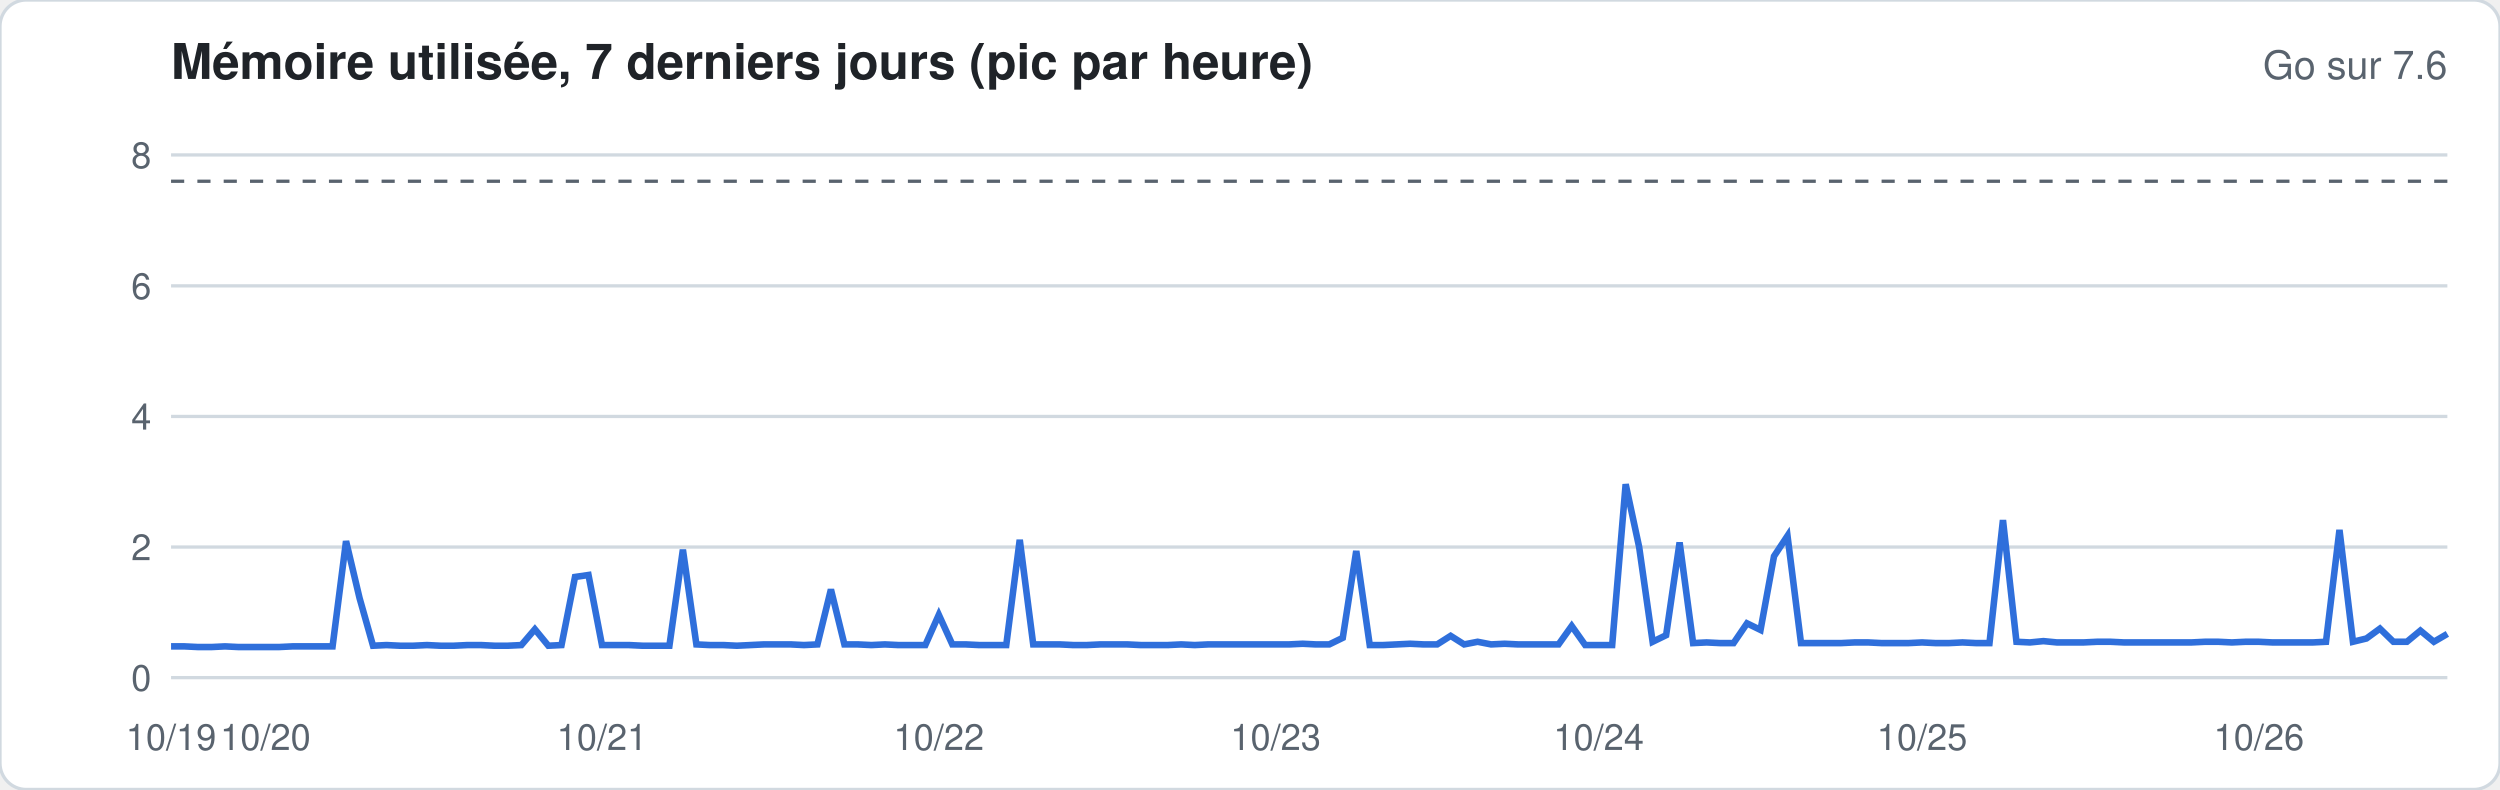
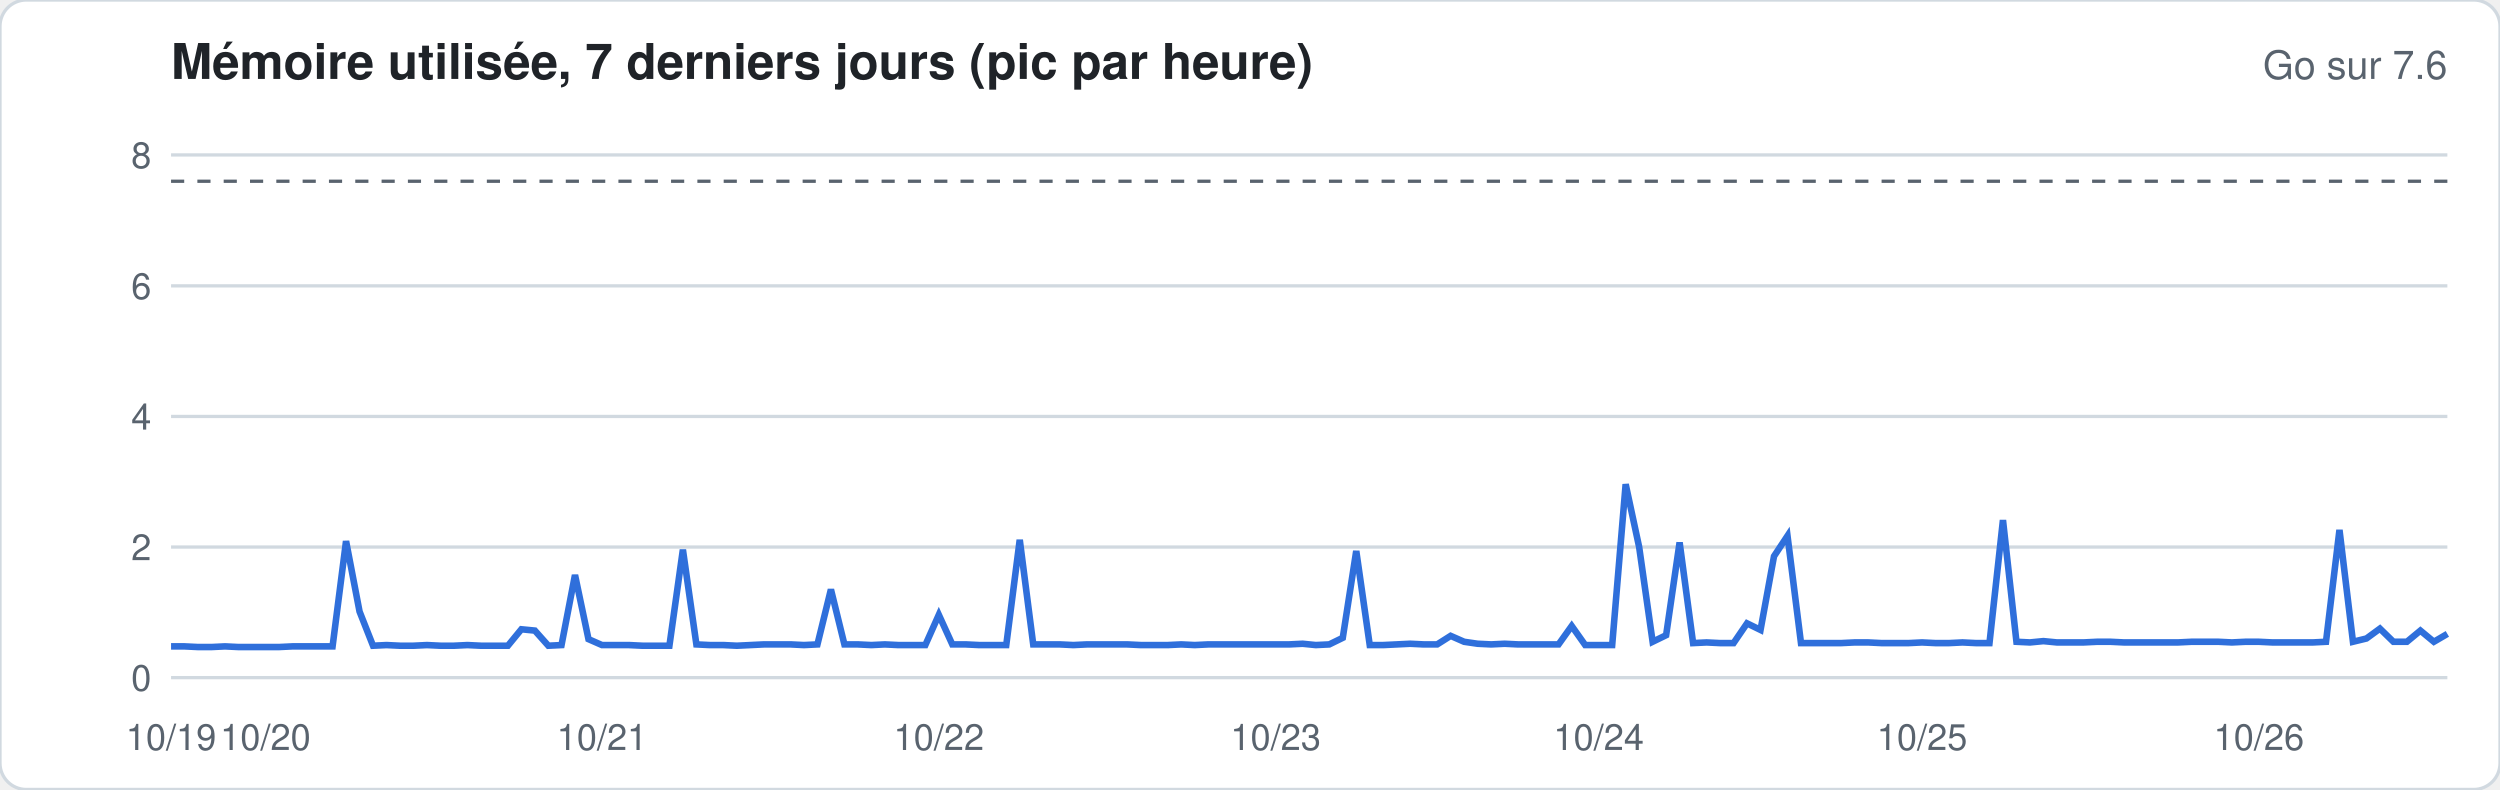
<svg xmlns="http://www.w3.org/2000/svg" width="760" height="240" viewBox="0 0 760 240" font-family="-apple-system,Segoe UI,Helvetica,Arial,sans-serif">
  <rect width="760" height="240" rx="8" fill="#ffffff" stroke="#d1d9e0" />
  <text x="52" y="24" font-size="15" font-weight="600" fill="#1f2328">Mémoire utilisée, 7 derniers jours (pic par heure)</text>
  <text x="744" y="24" font-size="12" fill="#59636e" text-anchor="end">Go sur 7.6</text>
  <line x1="52" x2="744" y1="206.0" y2="206.0" stroke="#d1d9e0" stroke-width="1" />
  <text x="46" y="210.0" font-size="11" fill="#59636e" text-anchor="end">0</text>
  <line x1="52" x2="744" y1="166.3" y2="166.3" stroke="#d1d9e0" stroke-width="1" />
  <text x="46" y="170.3" font-size="11" fill="#59636e" text-anchor="end">2</text>
  <line x1="52" x2="744" y1="126.6" y2="126.6" stroke="#d1d9e0" stroke-width="1" />
  <text x="46" y="130.6" font-size="11" fill="#59636e" text-anchor="end">4</text>
  <line x1="52" x2="744" y1="86.9" y2="86.9" stroke="#d1d9e0" stroke-width="1" />
  <text x="46" y="90.9" font-size="11" fill="#59636e" text-anchor="end">6</text>
  <line x1="52" x2="744" y1="47.1" y2="47.1" stroke="#d1d9e0" stroke-width="1" />
  <text x="46" y="51.1" font-size="11" fill="#59636e" text-anchor="end">8</text>
  <line x1="52" x2="744" y1="55.1" y2="55.1" stroke="#59636e" stroke-dasharray="4 4" />
-   <polyline fill="none" stroke="#2f6fdb" stroke-width="2" points="52.0,196.5 56.1,196.5 60.2,196.7 64.3,196.7 68.4,196.5 72.5,196.7 76.6,196.7 80.7,196.7 84.8,196.7 88.9,196.5 92.9,196.5 97.0,196.5 101.1,196.5 105.2,164.5 109.3,181.8 113.4,196.3 117.5,196.1 121.6,196.3 125.7,196.3 129.8,196.1 133.9,196.3 138.0,196.3 142.1,196.1 146.2,196.1 150.3,196.3 154.4,196.3 158.5,196.1 162.6,191.3 166.7,196.3 170.7,196.1 174.8,175.4 178.9,174.8 183.0,196.1 187.1,196.1 191.2,196.1 195.3,196.3 199.4,196.3 203.5,196.3 207.6,167.1 211.7,195.9 215.8,196.1 219.9,196.1 224.0,196.3 228.1,196.1 232.2,195.9 236.3,195.9 240.4,195.9 244.4,196.1 248.5,195.9 252.6,179.2 256.7,195.9 260.8,195.9 264.9,196.1 269.0,195.9 273.1,196.1 277.2,196.1 281.3,196.1 285.4,186.9 289.5,195.9 293.6,195.9 297.7,196.1 301.8,196.1 305.9,196.1 310.0,164.1 314.1,195.9 318.2,195.9 322.2,195.9 326.3,196.1 330.4,196.1 334.5,195.9 338.6,195.9 342.7,195.9 346.8,196.1 350.9,196.1 355.0,196.1 359.1,195.9 363.2,196.1 367.3,195.9 371.4,195.9 375.5,195.9 379.6,195.9 383.7,195.9 387.8,195.9 391.9,195.9 396.0,195.7 400.0,195.9 404.1,195.9 408.2,193.9 412.3,167.5 416.4,196.1 420.5,196.1 424.6,195.9 428.7,195.7 432.8,195.9 436.9,195.9 441.0,193.3 445.1,195.9 449.2,195.1 453.3,195.9 457.4,195.7 461.5,195.9 465.6,195.9 469.7,195.9 473.8,195.9 477.8,190.3 481.9,196.1 486.0,196.1 490.1,196.1 494.2,147.2 498.3,166.3 502.4,195.1 506.5,193.1 510.6,164.9 514.7,195.5 518.8,195.3 522.9,195.5 527.0,195.5 531.1,189.5 535.2,191.5 539.3,169.1 543.4,162.9 547.5,195.5 551.6,195.5 555.6,195.5 559.7,195.5 563.8,195.3 567.9,195.3 572.0,195.5 576.1,195.5 580.2,195.5 584.3,195.3 588.4,195.5 592.5,195.5 596.6,195.3 600.7,195.5 604.8,195.5 608.9,158.1 613.0,195.1 617.1,195.3 621.2,194.9 625.3,195.3 629.3,195.3 633.4,195.3 637.5,195.1 641.6,195.1 645.7,195.3 649.8,195.3 653.9,195.3 658.0,195.3 662.1,195.3 666.2,195.3 670.3,195.1 674.4,195.1 678.5,195.3 682.6,195.1 686.7,195.1 690.8,195.3 694.9,195.3 699.0,195.3 703.1,195.3 707.1,195.1 711.2,161.1 715.3,195.1 719.4,194.1 723.5,191.1 727.6,195.1 731.7,195.1 735.8,191.7 739.9,195.1 744.0,192.7" />
+   <polyline fill="none" stroke="#2f6fdb" stroke-width="2" points="52.0,196.5 56.1,196.5 60.2,196.7 64.3,196.7 68.4,196.5 72.5,196.7 76.6,196.7 80.7,196.7 84.8,196.7 88.9,196.5 92.9,196.5 97.0,196.5 101.1,196.5 105.2,164.5 109.3,185.9 113.4,196.3 117.5,196.1 121.6,196.3 125.7,196.3 129.8,196.1 133.9,196.3 138.0,196.3 142.1,196.1 146.2,196.3 150.3,196.3 154.4,196.3 158.5,191.3 162.6,191.7 166.7,196.3 170.7,196.1 174.8,174.8 178.9,194.3 183.0,196.1 187.1,196.1 191.2,196.1 195.3,196.3 199.4,196.3 203.5,196.3 207.6,167.1 211.7,195.9 215.8,196.1 219.9,196.1 224.0,196.3 228.1,196.1 232.2,195.9 236.3,195.9 240.4,195.9 244.4,196.1 248.5,195.9 252.6,179.2 256.7,195.9 260.8,195.9 264.9,196.1 269.0,195.9 273.1,196.1 277.2,196.1 281.3,196.1 285.4,186.9 289.5,195.9 293.6,195.9 297.7,196.1 301.8,196.1 305.9,196.1 310.0,164.1 314.1,195.9 318.2,195.9 322.2,195.9 326.3,196.1 330.4,195.9 334.5,195.9 338.6,195.9 342.7,195.9 346.8,196.1 350.9,196.1 355.0,196.1 359.1,195.9 363.2,196.1 367.3,195.9 371.4,195.9 375.5,195.9 379.6,195.9 383.7,195.9 387.8,195.9 391.9,195.9 396.0,195.7 400.0,196.1 404.1,195.9 408.2,193.9 412.3,167.5 416.4,196.1 420.5,196.1 424.6,195.9 428.7,195.7 432.8,195.9 436.9,195.9 441.0,193.3 445.1,195.1 449.2,195.7 453.3,195.9 457.4,195.7 461.5,195.9 465.6,195.9 469.7,195.9 473.8,195.9 477.8,190.3 481.9,196.1 486.0,196.1 490.1,196.1 494.2,147.2 498.3,166.3 502.4,195.1 506.5,193.1 510.6,164.9 514.7,195.5 518.8,195.3 522.9,195.5 527.0,195.5 531.1,189.5 535.2,191.5 539.3,169.1 543.4,162.9 547.5,195.5 551.6,195.5 555.6,195.5 559.7,195.5 563.8,195.3 567.9,195.3 572.0,195.5 576.1,195.5 580.2,195.5 584.3,195.3 588.4,195.5 592.5,195.5 596.6,195.3 600.7,195.5 604.8,195.5 608.9,158.1 613.0,195.1 617.1,195.3 621.2,194.9 625.3,195.3 629.3,195.3 633.4,195.3 637.5,195.1 641.6,195.1 645.7,195.3 649.8,195.3 653.9,195.3 658.0,195.3 662.1,195.3 666.2,195.1 670.3,195.1 674.4,195.1 678.5,195.3 682.6,195.1 686.7,195.1 690.8,195.3 694.9,195.3 699.0,195.3 703.1,195.3 707.1,195.1 711.2,161.1 715.3,195.1 719.4,194.1 723.5,191.1 727.6,195.1 731.7,195.1 735.8,191.7 739.9,195.1 744.0,192.7" />
  <text x="52.0" y="228" font-size="11" fill="#59636e" text-anchor="middle">10/19</text>
  <text x="80.7" y="228" font-size="11" fill="#59636e" text-anchor="middle">10/20</text>
  <text x="183.0" y="228" font-size="11" fill="#59636e" text-anchor="middle">10/21</text>
  <text x="285.4" y="228" font-size="11" fill="#59636e" text-anchor="middle">10/22</text>
  <text x="387.8" y="228" font-size="11" fill="#59636e" text-anchor="middle">10/23</text>
  <text x="486.0" y="228" font-size="11" fill="#59636e" text-anchor="middle">10/24</text>
  <text x="584.3" y="228" font-size="11" fill="#59636e" text-anchor="middle">10/25</text>
  <text x="686.7" y="228" font-size="11" fill="#59636e" text-anchor="middle">10/26</text>
</svg>
